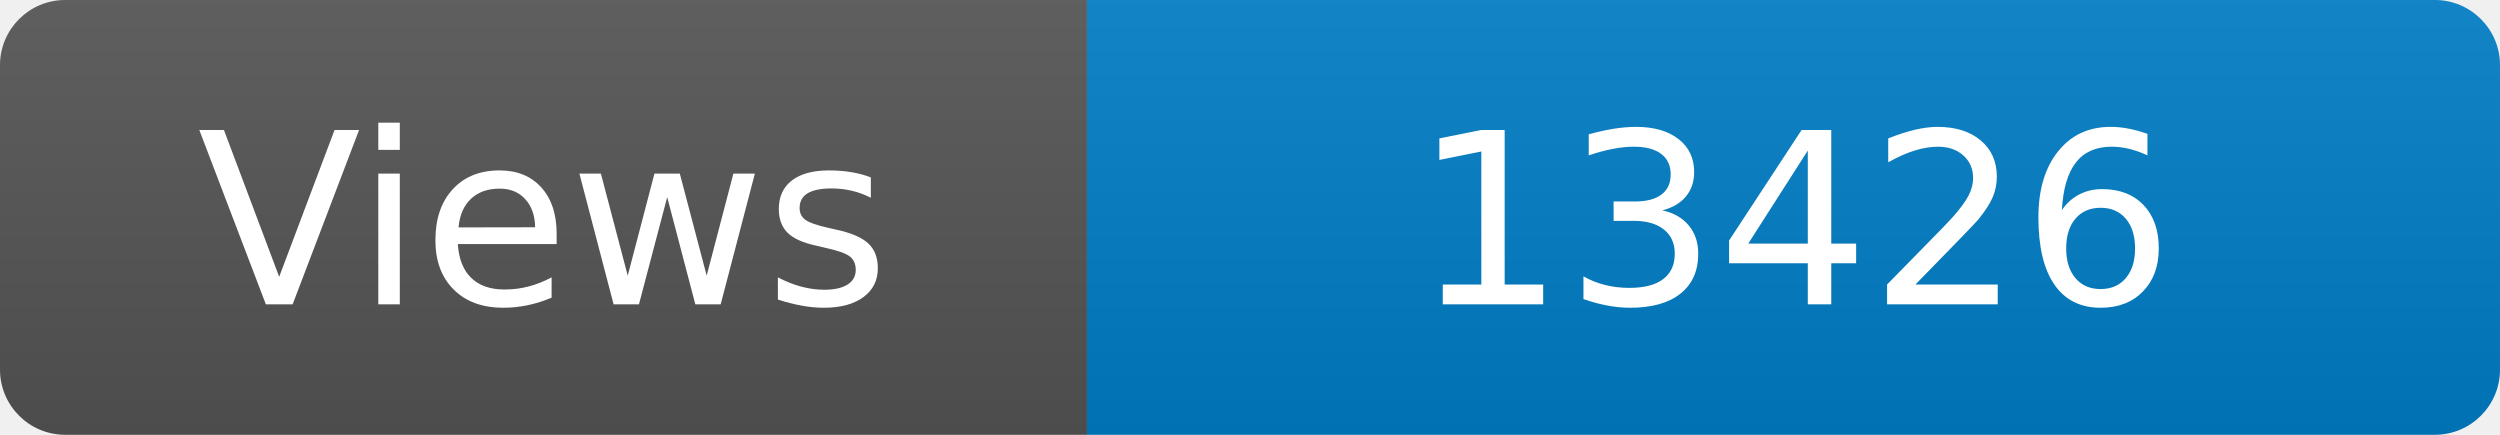
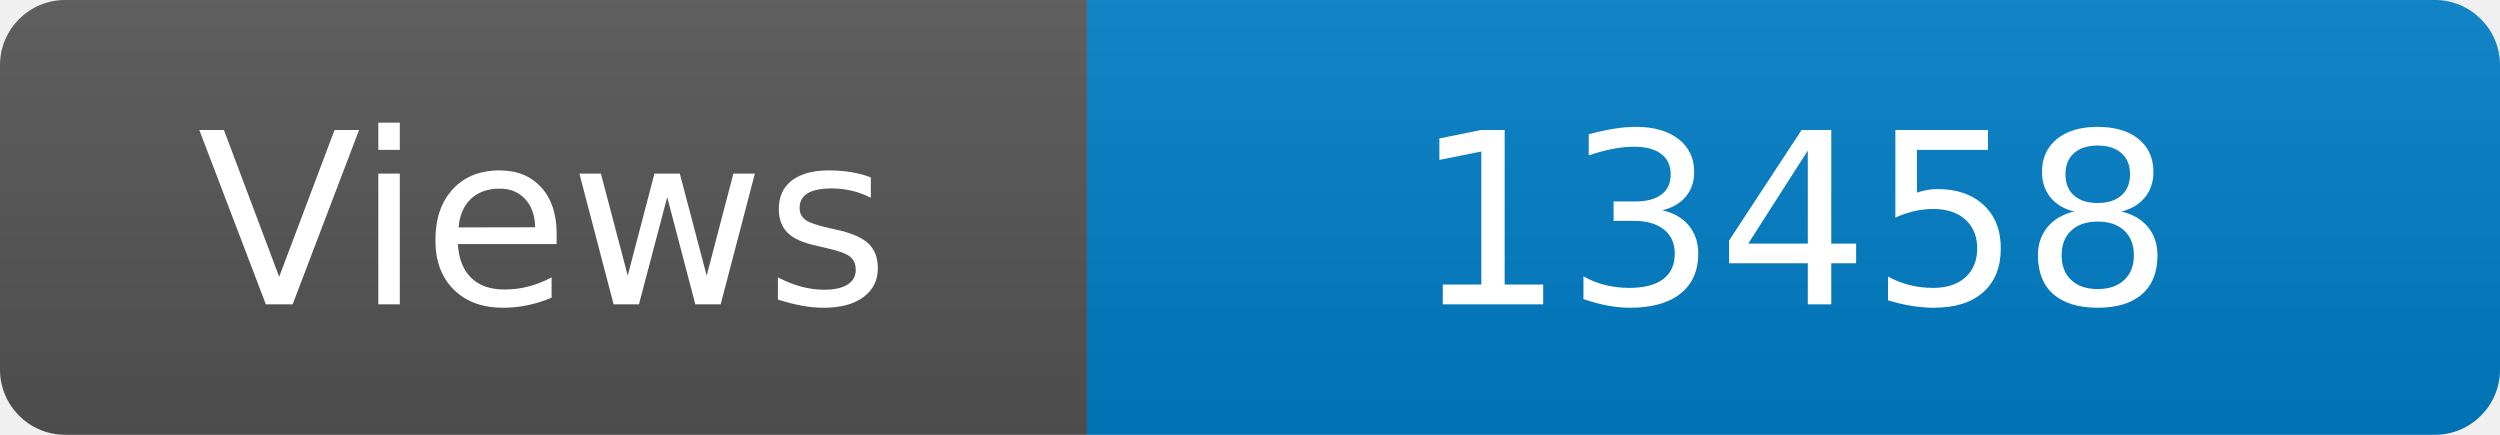
<svg xmlns="http://www.w3.org/2000/svg" width="115" height="20" role="img" aria-label="Maintained?: yes">
  <linearGradient id="s" x2="0" y2="100%">
    <stop offset="0" stop-color="#bbb" stop-opacity=".1" />
    <stop offset="1" stop-opacity=".1" />
  </linearGradient>
  <clipPath id="r">
    <rect width="115" height="20" rx="3" fill="#fff" />
  </clipPath>
  <g clip-path="url(#r)">
    <rect width="50" height="20" fill="#555" />
    <rect x="50" width="160" height="20" fill="#007ec6" />
    <rect width="115" height="20" fill="url(#s)" />
  </g>
  <g fill="#fff" text-anchor="middle" font-family="Verdana,Geneva,DejaVu Sans,sans-serif" font-size="110">
    <text x="250" y="140" transform="scale(.1)" fill="#fff">Views</text>
-     <text x="825" y="140" transform="scale(.1)" fill="#fff">13426</text>
+     <text x="825" y="140" transform="scale(.1)" fill="#fff">13458</text>
  </g>
</svg>
